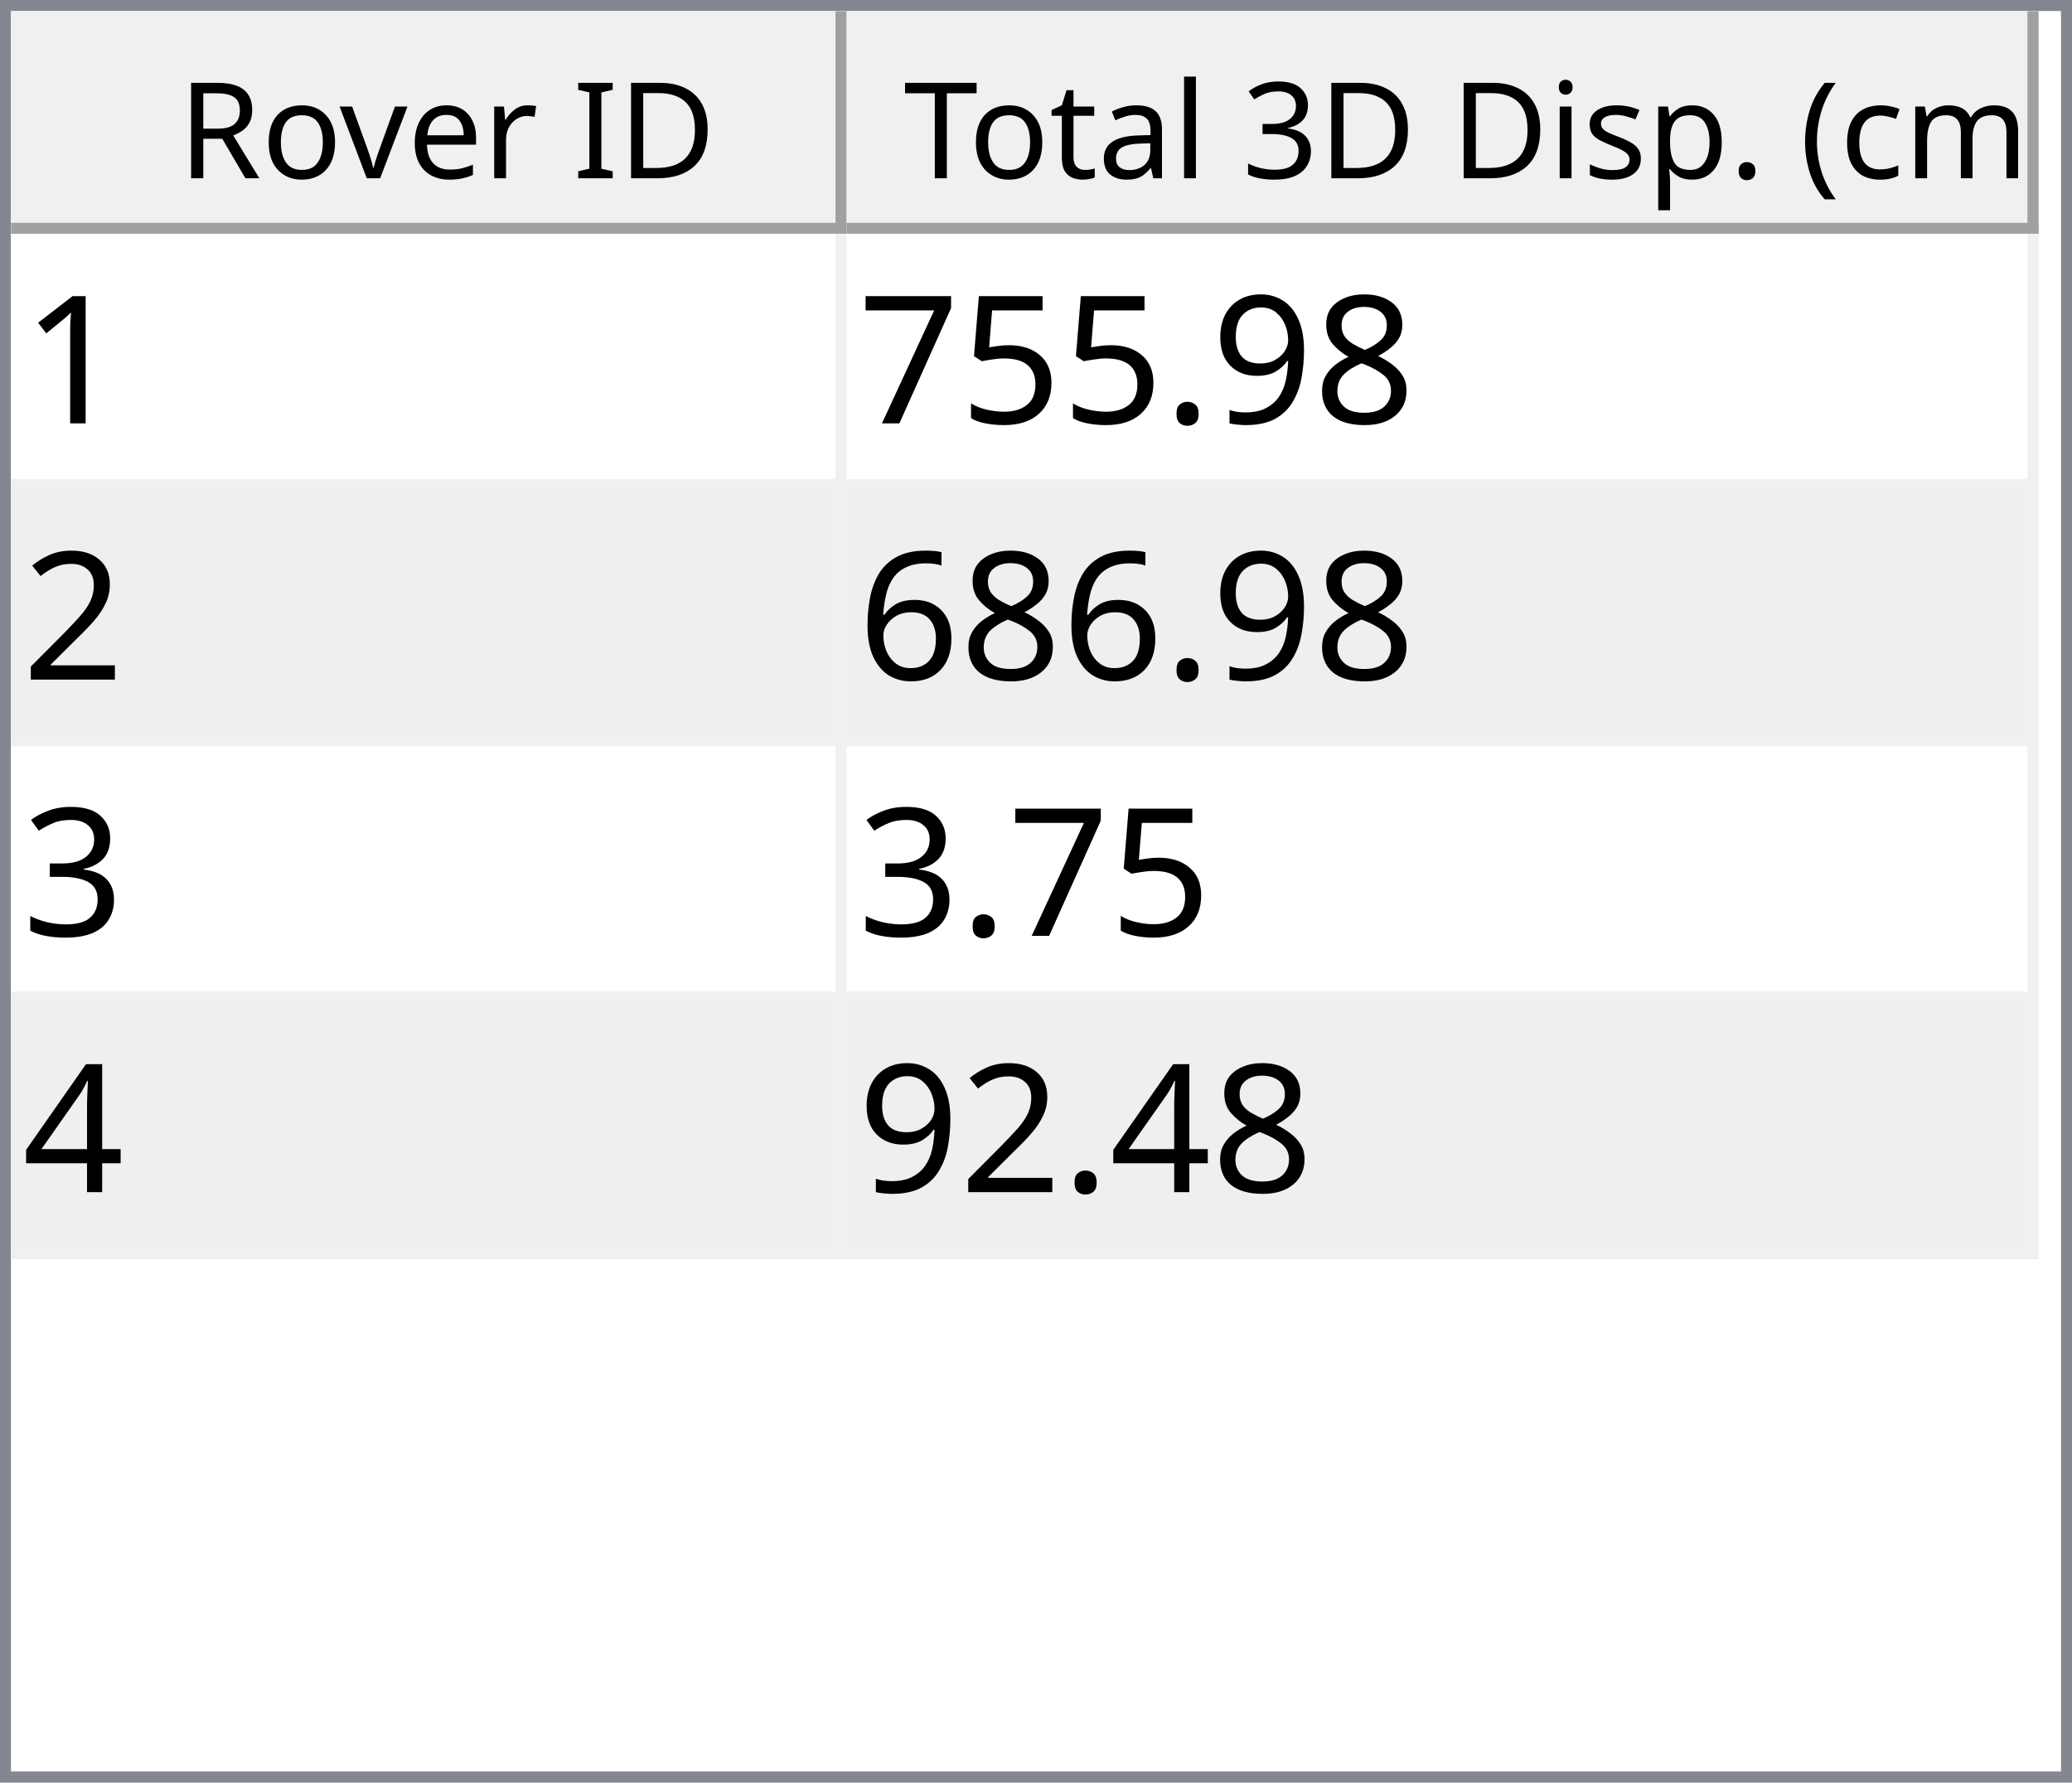
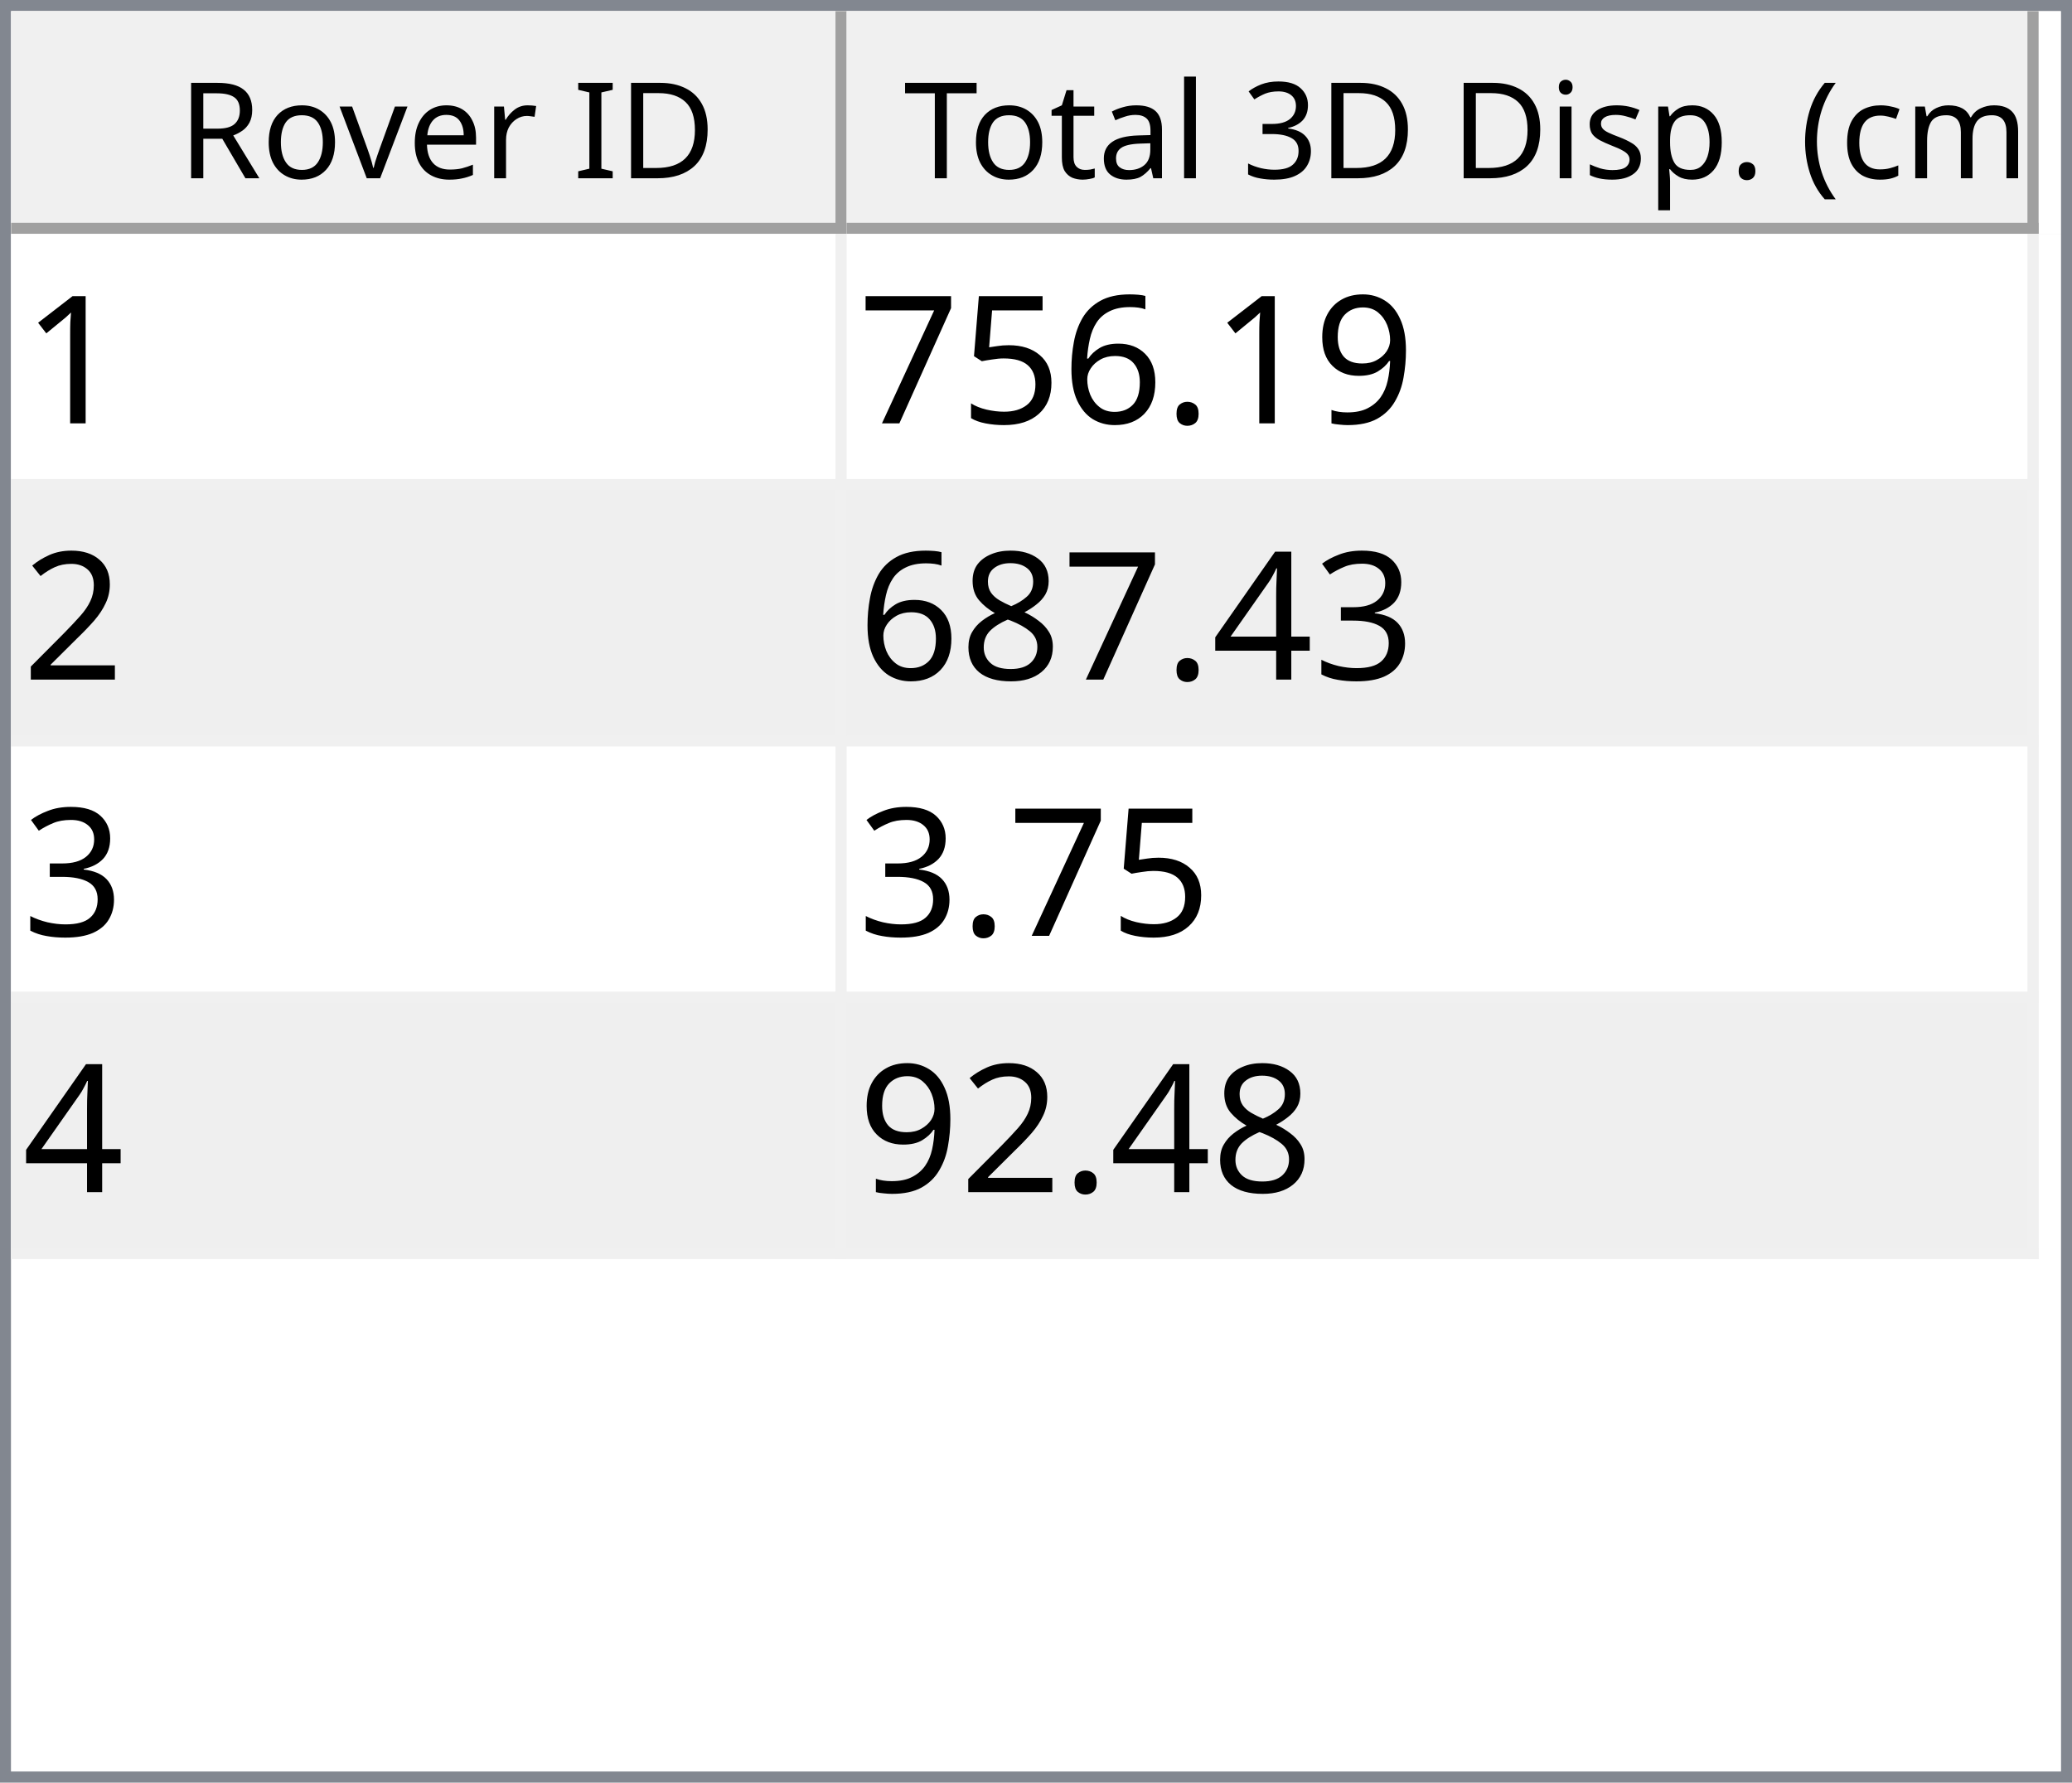
<svg xmlns="http://www.w3.org/2000/svg" style="fill-opacity:1; color-rendering:auto; color-interpolation:auto; text-rendering:auto; stroke:black; stroke-linecap:square; stroke-miterlimit:10; shape-rendering:auto; stroke-opacity:1; fill:black; stroke-dasharray:none; font-weight:normal; stroke-width:1; font-family:'Dialog'; font-style:normal; stroke-linejoin:miter; font-size:12px; stroke-dashoffset:0; image-rendering:auto;" width="186" height="160">
  <defs id="genericDefs" />
  <g>
    <defs id="defs1">
      <clipPath clipPathUnits="userSpaceOnUse" id="clipPath1">
        <path d="M0 0 L186 0 L186 160 L0 160 L0 0 Z" />
      </clipPath>
      <clipPath clipPathUnits="userSpaceOnUse" id="clipPath2">
        <path d="M0 0 L0 160 L186 160 L186 0 Z" />
      </clipPath>
      <clipPath clipPathUnits="userSpaceOnUse" id="clipPath3">
        <path d="M0 0 L0 20 L184 20 L184 0 Z" />
      </clipPath>
      <clipPath clipPathUnits="userSpaceOnUse" id="clipPath4">
        <path d="M0 0 L0 20 L75 20 L75 0 Z" />
      </clipPath>
      <clipPath clipPathUnits="userSpaceOnUse" id="clipPath5">
        <path d="M1 1 L1 19 L74 19 L74 1 Z" />
      </clipPath>
      <clipPath clipPathUnits="userSpaceOnUse" id="clipPath6">
        <path d="M0 0 L0 18 L73 18 L73 0 Z" />
      </clipPath>
      <clipPath clipPathUnits="userSpaceOnUse" id="clipPath7">
        <path d="M-0.5 -0.5 L-0.5 19.5 L74.5 19.5 L74.5 -0.5 Z" />
      </clipPath>
      <clipPath clipPathUnits="userSpaceOnUse" id="clipPath8">
        <path d="M0 0 L0 20 L107 20 L107 0 Z" />
      </clipPath>
      <clipPath clipPathUnits="userSpaceOnUse" id="clipPath9">
        <path d="M1 1 L1 19 L106 19 L106 1 Z" />
      </clipPath>
      <clipPath clipPathUnits="userSpaceOnUse" id="clipPath10">
        <path d="M0 0 L0 18 L105 18 L105 0 Z" />
      </clipPath>
      <clipPath clipPathUnits="userSpaceOnUse" id="clipPath11">
        <path d="M-0.5 -0.5 L-0.5 19.5 L106.5 19.5 L106.5 -0.5 Z" />
      </clipPath>
      <clipPath clipPathUnits="userSpaceOnUse" id="clipPath12">
        <path d="M0 0 L0 138 L184 138 L184 0 Z" />
      </clipPath>
      <clipPath clipPathUnits="userSpaceOnUse" id="clipPath13">
        <path d="M0 0 L0 92 L182 92 L182 0 Z" />
      </clipPath>
      <clipPath clipPathUnits="userSpaceOnUse" id="clipPath14">
        <path d="M-0.5 -0.5 L-0.5 91.5 L181.5 91.5 L181.5 -0.5 Z" />
      </clipPath>
      <clipPath clipPathUnits="userSpaceOnUse" id="clipPath15">
        <path d="M0 0 L0 22 L74 22 L74 0 Z" />
      </clipPath>
      <clipPath clipPathUnits="userSpaceOnUse" id="clipPath16">
        <path d="M0 0 L0 22 L106 22 L106 0 Z" />
      </clipPath>
      <font horiz-adv-x="64.551" id="font1">
        <font-face ascent="107.91" descent="25.098" units-per-em="100" style="font-style:normal; font-family:Segoe UI; font-weight:normal;" />
        <missing-glyph horiz-adv-x="64.551" d="M8.109 0 L8.109 68.266 L56.453 68.266 L56.453 0 L8.109 0 ZM15.328 7.234 L49.219 7.234 L49.219 61.031 L15.328 61.031 L15.328 7.234 Z" />
        <glyph unicode="D" horiz-adv-x="70.117" d="M9.188 0 L9.188 70.016 L28.516 70.016 Q65.531 70.016 65.531 35.891 Q65.531 19.672 55.25 9.836 Q44.969 0 27.734 0 L9.188 0 ZM17.391 62.594 L17.391 7.422 L27.828 7.422 Q41.609 7.422 49.273 14.797 Q56.938 22.172 56.938 35.688 Q56.938 62.594 28.328 62.594 L17.391 62.594 Z" />
        <glyph unicode="I" horiz-adv-x="26.611" d="M17.391 0 L9.188 0 L9.188 70.016 L17.391 70.016 L17.391 0 Z" />
        <glyph unicode=" " horiz-adv-x="27.393" d="" />
        <glyph unicode="r" horiz-adv-x="34.766" d="M34.188 41.891 Q32.078 43.5 28.125 43.5 Q23 43.5 19.555 38.672 Q16.109 33.844 16.109 25.484 L16.109 0 L8.109 0 L8.109 50 L16.109 50 L16.109 39.703 L16.312 39.703 Q18.016 44.969 21.531 47.922 Q25.047 50.875 29.391 50.875 Q32.516 50.875 34.188 50.203 L34.188 41.891 Z" />
        <glyph unicode="e" horiz-adv-x="52.295" d="M48.297 23 L12.984 23 Q13.188 14.656 17.484 10.109 Q21.781 5.562 29.297 5.562 Q37.75 5.562 44.828 11.141 L44.828 3.609 Q38.234 -1.172 27.391 -1.172 Q16.797 -1.172 10.742 5.641 Q4.688 12.453 4.688 24.812 Q4.688 36.469 11.305 43.82 Q17.922 51.172 27.734 51.172 Q37.547 51.172 42.922 44.828 Q48.297 38.484 48.297 27.203 L48.297 23 ZM40.094 29.781 Q40.047 36.719 36.75 40.578 Q33.453 44.438 27.594 44.438 Q21.922 44.438 17.969 40.383 Q14.016 36.328 13.094 29.781 L40.094 29.781 Z" />
        <glyph unicode="v" horiz-adv-x="47.9" d="M47.406 50 L27.484 0 L19.625 0 L0.688 50 L9.469 50 L22.172 13.672 Q23.578 9.672 23.922 6.688 L24.125 6.688 Q24.609 10.453 25.688 13.484 L38.969 50 L47.406 50 Z" />
        <glyph unicode="o" horiz-adv-x="58.594" d="M29 -1.172 Q17.922 -1.172 11.305 5.836 Q4.688 12.844 4.688 24.422 Q4.688 37.016 11.57 44.094 Q18.453 51.172 30.172 51.172 Q41.359 51.172 47.633 44.289 Q53.906 37.406 53.906 25.203 Q53.906 13.234 47.141 6.031 Q40.375 -1.172 29 -1.172 ZM29.594 44.438 Q21.875 44.438 17.383 39.188 Q12.891 33.938 12.891 24.703 Q12.891 15.828 17.43 10.695 Q21.969 5.562 29.594 5.562 Q37.359 5.562 41.531 10.594 Q45.703 15.625 45.703 24.906 Q45.703 34.281 41.531 39.359 Q37.359 44.438 29.594 44.438 Z" />
        <glyph unicode="R" horiz-adv-x="59.814" d="M59.375 0 L49.609 0 L37.891 19.625 Q36.281 22.359 34.766 24.289 Q33.25 26.219 31.664 27.438 Q30.078 28.656 28.25 29.219 Q26.422 29.781 24.125 29.781 L17.391 29.781 L17.391 0 L9.188 0 L9.188 70.016 L30.078 70.016 Q34.672 70.016 38.555 68.867 Q42.438 67.719 45.289 65.375 Q48.141 63.031 49.758 59.547 Q51.375 56.062 51.375 51.375 Q51.375 47.703 50.273 44.656 Q49.172 41.609 47.148 39.211 Q45.125 36.812 42.266 35.133 Q39.406 33.453 35.844 32.516 L35.844 32.328 Q37.594 31.547 38.891 30.547 Q40.188 29.547 41.359 28.18 Q42.531 26.812 43.68 25.078 Q44.828 23.344 46.234 21.047 L59.375 0 ZM17.391 62.594 L17.391 37.203 L28.516 37.203 Q31.594 37.203 34.203 38.133 Q36.812 39.062 38.719 40.797 Q40.625 42.531 41.703 45.047 Q42.781 47.562 42.781 50.688 Q42.781 56.297 39.141 59.445 Q35.5 62.594 28.609 62.594 L17.391 62.594 Z" />
        <glyph unicode=")" horiz-adv-x="30.176" d="M8.297 -15.922 L1.172 -15.922 Q16.406 2.344 16.406 26.812 Q16.406 51.469 1.078 70.016 L8.297 70.016 Q23.531 52.156 23.531 26.703 Q23.531 1.375 8.297 -15.922 Z" />
        <glyph unicode="m" horiz-adv-x="86.133" d="M79.109 0 L71.094 0 L71.094 28.719 Q71.094 37.016 68.531 40.727 Q65.969 44.438 59.906 44.438 Q54.781 44.438 51.195 39.75 Q47.609 35.062 47.609 28.516 L47.609 0 L39.594 0 L39.594 29.688 Q39.594 44.438 28.219 44.438 Q22.953 44.438 19.531 40.016 Q16.109 35.594 16.109 28.516 L16.109 0 L8.109 0 L8.109 50 L16.109 50 L16.109 42.094 L16.312 42.094 Q21.625 51.172 31.844 51.172 Q36.969 51.172 40.773 48.312 Q44.578 45.453 46 40.828 Q51.562 51.172 62.594 51.172 Q79.109 51.172 79.109 30.812 L79.109 0 Z" />
        <glyph unicode="c" horiz-adv-x="46.191" d="M42.188 2.297 Q36.422 -1.172 28.516 -1.172 Q17.828 -1.172 11.258 5.789 Q4.688 12.75 4.688 23.828 Q4.688 36.188 11.766 43.68 Q18.844 51.172 30.672 51.172 Q37.25 51.172 42.281 48.734 L42.281 40.531 Q36.719 44.438 30.375 44.438 Q22.703 44.438 17.797 38.945 Q12.891 33.453 12.891 24.516 Q12.891 15.719 17.508 10.641 Q22.125 5.562 29.891 5.562 Q36.422 5.562 42.188 9.906 L42.188 2.297 Z" />
        <glyph unicode="(" horiz-adv-x="30.176" d="M29.109 -15.922 L21.969 -15.922 Q6.844 1.375 6.844 26.703 Q6.844 52.156 21.969 70.016 L29.203 70.016 Q13.875 51.469 13.875 26.812 Q13.875 2.344 29.109 -15.922 Z" />
        <glyph unicode="." horiz-adv-x="21.68" d="M10.891 -1.078 Q8.641 -1.078 7.055 0.539 Q5.469 2.156 5.469 4.391 Q5.469 6.641 7.055 8.273 Q8.641 9.906 10.891 9.906 Q13.188 9.906 14.797 8.273 Q16.406 6.641 16.406 4.391 Q16.406 2.156 14.797 0.539 Q13.188 -1.078 10.891 -1.078 Z" />
        <glyph unicode="p" horiz-adv-x="58.789" d="M16.312 7.234 L16.109 7.234 L16.109 -23 L8.109 -23 L8.109 50 L16.109 50 L16.109 41.219 L16.312 41.219 Q22.219 51.172 33.594 51.172 Q43.266 51.172 48.688 44.461 Q54.109 37.75 54.109 26.469 Q54.109 13.922 48 6.375 Q41.891 -1.172 31.297 -1.172 Q21.578 -1.172 16.312 7.234 ZM16.109 27.391 L16.109 20.406 Q16.109 14.203 20.141 9.883 Q24.172 5.562 30.375 5.562 Q37.641 5.562 41.773 11.133 Q45.906 16.703 45.906 26.609 Q45.906 34.969 42.047 39.703 Q38.188 44.438 31.594 44.438 Q24.609 44.438 20.359 39.578 Q16.109 34.719 16.109 27.391 Z" />
        <glyph unicode="s" horiz-adv-x="42.432" d="M5.078 1.812 L5.078 10.406 Q11.625 5.562 19.484 5.562 Q30.031 5.562 30.031 12.594 Q30.031 14.594 29.125 15.992 Q28.219 17.391 26.68 18.461 Q25.141 19.531 23.07 20.383 Q21 21.234 18.609 22.172 Q15.281 23.484 12.766 24.828 Q10.25 26.172 8.57 27.859 Q6.891 29.547 6.031 31.695 Q5.172 33.844 5.172 36.719 Q5.172 40.234 6.789 42.945 Q8.406 45.656 11.086 47.484 Q13.766 49.312 17.211 50.242 Q20.656 51.172 24.312 51.172 Q30.812 51.172 35.938 48.922 L35.938 40.828 Q30.422 44.438 23.25 44.438 Q21 44.438 19.195 43.922 Q17.391 43.406 16.094 42.477 Q14.797 41.547 14.086 40.258 Q13.375 38.969 13.375 37.406 Q13.375 35.453 14.086 34.133 Q14.797 32.812 16.164 31.789 Q17.531 30.766 19.484 29.938 Q21.438 29.109 23.922 28.125 Q27.25 26.859 29.883 25.516 Q32.516 24.172 34.375 22.484 Q36.234 20.797 37.234 18.602 Q38.234 16.406 38.234 13.375 Q38.234 9.672 36.602 6.938 Q34.969 4.203 32.234 2.398 Q29.5 0.594 25.93 -0.289 Q22.359 -1.172 18.453 -1.172 Q10.75 -1.172 5.078 1.812 Z" />
        <glyph unicode="i" horiz-adv-x="24.219" d="M12.203 62.703 Q10.062 62.703 8.547 64.164 Q7.031 65.625 7.031 67.875 Q7.031 70.125 8.547 71.609 Q10.062 73.094 12.203 73.094 Q14.406 73.094 15.945 71.609 Q17.484 70.125 17.484 67.875 Q17.484 65.719 15.945 64.211 Q14.406 62.703 12.203 62.703 ZM16.109 0 L8.109 0 L8.109 50 L16.109 50 L16.109 0 Z" />
        <glyph unicode="3" horiz-adv-x="53.906" d="M46.531 19.828 Q46.531 15.094 44.75 11.211 Q42.969 7.328 39.719 4.57 Q36.469 1.812 31.93 0.297 Q27.391 -1.219 21.922 -1.219 Q11.922 -1.219 6 2.594 L6 11.188 Q13.094 5.609 22.219 5.609 Q25.875 5.609 28.828 6.539 Q31.781 7.469 33.906 9.227 Q36.031 10.984 37.18 13.477 Q38.328 15.969 38.328 19.094 Q38.328 32.812 18.797 32.812 L12.984 32.812 L12.984 39.594 L18.5 39.594 Q35.797 39.594 35.797 52.484 Q35.797 64.406 22.609 64.406 Q15.188 64.406 8.688 59.422 L8.688 67.188 Q15.375 71.188 24.609 71.188 Q29 71.188 32.57 69.969 Q36.141 68.75 38.68 66.555 Q41.219 64.359 42.609 61.281 Q44 58.203 44 54.5 Q44 40.672 30.031 36.719 L30.031 36.531 Q33.594 36.141 36.625 34.797 Q39.656 33.453 41.852 31.305 Q44.047 29.156 45.289 26.25 Q46.531 23.344 46.531 19.828 Z" />
        <glyph unicode="l" horiz-adv-x="24.219" d="M16.109 0 L8.109 0 L8.109 74.031 L16.109 74.031 L16.109 0 Z" />
        <glyph unicode="a" horiz-adv-x="50.879" d="M43.891 0 L35.891 0 L35.891 7.812 L35.688 7.812 Q30.469 -1.172 20.312 -1.172 Q12.844 -1.172 8.617 2.781 Q4.391 6.734 4.391 13.281 Q4.391 27.297 20.906 29.594 L35.891 31.688 Q35.891 44.438 25.594 44.438 Q16.547 44.438 9.281 38.281 L9.281 46.484 Q16.656 51.172 26.266 51.172 Q43.891 51.172 43.891 32.516 L43.891 0 ZM35.891 25.297 L23.828 23.641 Q18.266 22.859 15.43 20.875 Q12.594 18.891 12.594 13.875 Q12.594 10.203 15.211 7.883 Q17.828 5.562 22.172 5.562 Q28.125 5.562 32.008 9.742 Q35.891 13.922 35.891 20.312 L35.891 25.297 Z" />
        <glyph unicode="t" horiz-adv-x="33.887" d="M31.297 0.484 Q28.469 -1.078 23.828 -1.078 Q10.688 -1.078 10.688 13.578 L10.688 43.172 L2.094 43.172 L2.094 50 L10.688 50 L10.688 62.203 L18.703 64.797 L18.703 50 L31.297 50 L31.297 43.172 L18.703 43.172 L18.703 14.984 Q18.703 9.969 20.414 7.82 Q22.125 5.672 26.078 5.672 Q29.109 5.672 31.297 7.328 L31.297 0.484 Z" />
        <glyph unicode="T" horiz-adv-x="52.393" d="M50.594 62.594 L30.375 62.594 L30.375 0 L22.172 0 L22.172 62.594 L2 62.594 L2 70.016 L50.594 70.016 L50.594 62.594 Z" />
      </font>
      <font horiz-adv-x="75.0" id="font2">
        <font-face ascent="100.537" descent="21.973" units-per-em="100" style="font-style:normal; font-family:sans-serif; font-weight:normal;" />
        <missing-glyph horiz-adv-x="75.0" d="M12.5 0 L12.5 62.5 L62.5 62.5 L62.5 0 L12.5 0 ZM14.062 1.562 L60.938 1.562 L60.938 60.938 L14.062 60.938 L14.062 1.562 Z" />
        <glyph unicode="1" horiz-adv-x="55.615" d="M37.25 0 L28.469 0 L28.469 56 Q25.297 52.984 20.141 49.953 Q14.984 46.922 10.891 45.406 L10.891 53.906 Q18.266 57.375 23.781 62.305 Q29.297 67.234 31.594 71.875 L37.25 71.875 L37.25 0 Z" />
-         <glyph unicode="8" horiz-adv-x="55.615" d="M17.672 38.812 Q12.203 40.828 9.57 44.539 Q6.938 48.25 6.938 53.422 Q6.938 61.234 12.555 66.555 Q18.172 71.875 27.484 71.875 Q36.859 71.875 42.578 66.43 Q48.297 60.984 48.297 53.172 Q48.297 48.188 45.68 44.508 Q43.062 40.828 37.75 38.812 Q44.344 36.672 47.781 31.883 Q51.219 27.094 51.219 20.453 Q51.219 11.281 44.727 5.031 Q38.234 -1.219 27.641 -1.219 Q17.047 -1.219 10.547 5.055 Q4.047 11.328 4.047 20.703 Q4.047 27.688 7.594 32.398 Q11.141 37.109 17.672 38.812 ZM15.922 53.719 Q15.922 48.641 19.195 45.414 Q22.469 42.188 27.688 42.188 Q32.766 42.188 36.016 45.383 Q39.266 48.578 39.266 53.219 Q39.266 58.062 35.914 61.359 Q32.562 64.656 27.594 64.656 Q22.562 64.656 19.242 61.43 Q15.922 58.203 15.922 53.719 ZM13.094 20.656 Q13.094 16.891 14.875 13.375 Q16.656 9.859 20.172 7.93 Q23.688 6 27.734 6 Q34.031 6 38.133 10.055 Q42.234 14.109 42.234 20.359 Q42.234 26.703 38.016 30.859 Q33.797 35.016 27.438 35.016 Q21.234 35.016 17.164 30.914 Q13.094 26.812 13.094 20.656 Z" />
        <glyph unicode="9" horiz-adv-x="55.615" d="M5.469 16.547 L13.922 17.328 Q14.984 11.375 18.016 8.688 Q21.047 6 25.781 6 Q29.828 6 32.883 7.859 Q35.938 9.719 37.891 12.82 Q39.844 15.922 41.164 21.195 Q42.484 26.469 42.484 31.938 Q42.484 32.516 42.438 33.688 Q39.797 29.5 35.234 26.883 Q30.672 24.266 25.344 24.266 Q16.453 24.266 10.305 30.711 Q4.156 37.156 4.156 47.703 Q4.156 58.594 10.578 65.234 Q17 71.875 26.656 71.875 Q33.641 71.875 39.43 68.117 Q45.219 64.359 48.219 57.398 Q51.219 50.438 51.219 37.25 Q51.219 23.531 48.242 15.406 Q45.266 7.281 39.383 3.031 Q33.5 -1.219 25.594 -1.219 Q17.188 -1.219 11.867 3.445 Q6.547 8.109 5.469 16.547 ZM41.453 48.141 Q41.453 55.719 37.43 60.156 Q33.406 64.594 27.734 64.594 Q21.875 64.594 17.531 59.812 Q13.188 55.031 13.188 47.406 Q13.188 40.578 17.312 36.305 Q21.438 32.031 27.484 32.031 Q33.594 32.031 37.523 36.305 Q41.453 40.578 41.453 48.141 Z" />
        <glyph unicode="." horiz-adv-x="27.783" d="M9.078 0 L9.078 10.016 L19.094 10.016 L19.094 0 L9.078 0 Z" />
+         <glyph unicode="6" horiz-adv-x="55.615" d="M49.75 54.047 L41.016 53.375 Q39.844 58.547 37.703 60.891 Q34.125 64.656 28.906 64.656 Q24.703 64.656 21.531 62.312 Q17.391 59.281 14.992 53.469 Q12.594 47.656 12.5 36.922 Q15.672 41.75 20.266 44.094 Q24.859 46.438 29.891 46.438 Q38.672 46.438 44.852 39.969 Q51.031 33.5 51.031 23.25 Q51.031 16.5 48.125 10.719 Q45.219 4.938 40.141 1.859 Q35.062 -1.219 28.609 -1.219 Q17.625 -1.219 10.695 6.859 Q3.766 14.938 3.766 33.5 Q3.766 54.25 11.422 63.672 Q18.109 71.875 29.438 71.875 Q37.891 71.875 43.289 67.141 Q48.688 62.406 49.75 54.047 ZM13.875 23.188 Q13.875 18.656 15.797 14.508 Q17.719 10.359 21.188 8.18 Q24.656 6 28.469 6 Q34.031 6 38.039 10.492 Q42.047 14.984 42.047 22.703 Q42.047 30.125 38.086 34.398 Q34.125 38.672 28.125 38.672 Q22.172 38.672 18.023 34.398 Q13.875 30.125 13.875 23.188 Z" />
        <glyph unicode="5" horiz-adv-x="55.615" d="M4.156 18.75 L13.375 19.531 Q14.406 12.797 18.141 9.398 Q21.875 6 27.156 6 Q33.5 6 37.891 10.789 Q42.281 15.578 42.281 23.484 Q42.281 31 38.062 35.352 Q33.844 39.703 27 39.703 Q22.75 39.703 19.336 37.773 Q15.922 35.844 13.969 32.766 L5.719 33.844 L12.641 70.609 L48.25 70.609 L48.25 62.203 L19.672 62.203 L15.828 42.969 Q22.266 47.469 29.344 47.469 Q38.719 47.469 45.164 40.969 Q51.609 34.469 51.609 24.266 Q51.609 14.547 45.953 7.469 Q39.062 -1.219 27.156 -1.219 Q17.391 -1.219 11.211 4.25 Q5.031 9.719 4.156 18.75 Z" />
        <glyph unicode="7" horiz-adv-x="55.615" d="M4.734 62.203 L4.734 70.656 L51.078 70.656 L51.078 63.812 Q44.234 56.547 37.523 44.484 Q30.812 32.422 27.156 19.672 Q24.516 10.688 23.781 0 L14.75 0 Q14.891 8.453 18.062 20.414 Q21.234 32.375 27.172 43.484 Q33.109 54.594 39.797 62.203 L4.734 62.203 Z" />
        <glyph unicode="2" horiz-adv-x="55.615" d="M50.344 8.453 L50.344 0 L3.031 0 Q2.938 3.172 4.047 6.109 Q5.859 10.938 9.836 15.625 Q13.812 20.312 21.344 26.469 Q33.016 36.031 37.117 41.625 Q41.219 47.219 41.219 52.203 Q41.219 57.422 37.477 61.008 Q33.734 64.594 27.734 64.594 Q21.391 64.594 17.578 60.789 Q13.766 56.984 13.719 50.25 L4.688 51.172 Q5.609 61.281 11.664 66.578 Q17.719 71.875 27.938 71.875 Q38.234 71.875 44.242 66.164 Q50.25 60.453 50.25 52 Q50.25 47.703 48.492 43.555 Q46.734 39.406 42.656 34.812 Q38.578 30.219 29.109 22.219 Q21.188 15.578 18.945 13.211 Q16.703 10.844 15.234 8.453 L50.344 8.453 Z" />
-         <glyph unicode="6" horiz-adv-x="55.615" d="M49.75 54.047 L41.016 53.375 Q39.844 58.547 37.703 60.891 Q34.125 64.656 28.906 64.656 Q24.703 64.656 21.531 62.312 Q17.391 59.281 14.992 53.469 Q12.594 47.656 12.5 36.922 Q15.672 41.75 20.266 44.094 Q24.859 46.438 29.891 46.438 Q38.672 46.438 44.852 39.969 Q51.031 33.5 51.031 23.25 Q51.031 16.5 48.125 10.719 Q45.219 4.938 40.141 1.859 Q35.062 -1.219 28.609 -1.219 Q17.625 -1.219 10.695 6.859 Q3.766 14.938 3.766 33.5 Q3.766 54.25 11.422 63.672 Q18.109 71.875 29.438 71.875 Q37.891 71.875 43.289 67.141 Q48.688 62.406 49.75 54.047 ZM13.875 23.188 Q13.875 18.656 15.797 14.508 Q17.719 10.359 21.188 8.18 Q24.656 6 28.469 6 Q34.031 6 38.039 10.492 Q42.047 14.984 42.047 22.703 Q42.047 30.125 38.086 34.398 Q34.125 38.672 28.125 38.672 Q22.172 38.672 18.023 34.398 Q13.875 30.125 13.875 23.188 Z" />
        <glyph unicode="3" horiz-adv-x="55.615" d="M4.203 18.891 L12.984 20.062 Q14.5 12.594 18.141 9.297 Q21.781 6 27 6 Q33.203 6 37.477 10.297 Q41.75 14.594 41.75 20.953 Q41.75 27 37.797 30.93 Q33.844 34.859 27.734 34.859 Q25.25 34.859 21.531 33.891 L22.516 41.609 Q23.391 41.5 23.922 41.5 Q29.547 41.5 34.039 44.43 Q38.531 47.359 38.531 53.469 Q38.531 58.297 35.258 61.477 Q31.984 64.656 26.812 64.656 Q21.688 64.656 18.266 61.43 Q14.844 58.203 13.875 51.766 L5.078 53.328 Q6.688 62.156 12.398 67.016 Q18.109 71.875 26.609 71.875 Q32.469 71.875 37.398 69.359 Q42.328 66.844 44.945 62.5 Q47.562 58.156 47.562 53.266 Q47.562 48.641 45.07 44.828 Q42.578 41.016 37.703 38.766 Q44.047 37.312 47.562 32.695 Q51.078 28.078 51.078 21.141 Q51.078 11.766 44.242 5.25 Q37.406 -1.266 26.953 -1.266 Q17.531 -1.266 11.305 4.352 Q5.078 9.969 4.203 18.891 Z" />
        <glyph unicode="4" horiz-adv-x="55.615" d="M32.328 0 L32.328 17.141 L1.266 17.141 L1.266 25.203 L33.938 71.578 L41.109 71.578 L41.109 25.203 L50.781 25.203 L50.781 17.141 L41.109 17.141 L41.109 0 L32.328 0 ZM32.328 25.203 L32.328 57.469 L9.906 25.203 L32.328 25.203 Z" />
+         <glyph unicode="8" horiz-adv-x="55.615" d="M17.672 38.812 Q12.203 40.828 9.57 44.539 Q6.938 48.25 6.938 53.422 Q6.938 61.234 12.555 66.555 Q18.172 71.875 27.484 71.875 Q36.859 71.875 42.578 66.43 Q48.297 60.984 48.297 53.172 Q48.297 48.188 45.68 44.508 Q43.062 40.828 37.75 38.812 Q44.344 36.672 47.781 31.883 Q51.219 27.094 51.219 20.453 Q51.219 11.281 44.727 5.031 Q38.234 -1.219 27.641 -1.219 Q17.047 -1.219 10.547 5.055 Q4.047 11.328 4.047 20.703 Q4.047 27.688 7.594 32.398 Q11.141 37.109 17.672 38.812 ZM15.922 53.719 Q15.922 48.641 19.195 45.414 Q22.469 42.188 27.688 42.188 Q32.766 42.188 36.016 45.383 Q39.266 48.578 39.266 53.219 Q39.266 58.062 35.914 61.359 Q32.562 64.656 27.594 64.656 Q22.562 64.656 19.242 61.43 Q15.922 58.203 15.922 53.719 ZM13.094 20.656 Q13.094 16.891 14.875 13.375 Q16.656 9.859 20.172 7.93 Q23.688 6 27.734 6 Q34.031 6 38.133 10.055 Q42.234 14.109 42.234 20.359 Q42.234 26.703 38.016 30.859 Q33.797 35.016 27.438 35.016 Q21.234 35.016 17.164 30.914 Q13.094 26.812 13.094 20.656 Z" />
      </font>
    </defs>
    <g style="fill:white; stroke:white;">
      <rect x="0" y="0" width="186" style="clip-path:url(#clipPath1); stroke:none;" height="160" />
    </g>
    <g style="fill:white; text-rendering:optimizeSpeed; color-rendering:optimizeSpeed; image-rendering:optimizeSpeed; shape-rendering:crispEdges; stroke:white; color-interpolation:sRGB;">
      <rect x="0" width="186" height="160" y="0" style="stroke:none;" />
      <path style="stroke:none;" d="M0 160 L186 160 L186 0 L0 0 Z" />
    </g>
    <g style="fill:rgb(240,240,240); font-family:'Segoe UI'; stroke:rgb(240,240,240);">
      <rect x="0" y="0" width="186" style="clip-path:url(#clipPath2); stroke:none;" height="160" />
    </g>
    <g style="fill:rgb(130,135,144); font-family:'Segoe UI'; stroke:rgb(130,135,144);">
      <path d="M0 0 L186 0 L186 160 L0 160 L0 0 ZM1 1 L185 1 L185 159 L1 159 L1 1 Z" style="fill-rule:evenodd; clip-path:url(#clipPath2); stroke:none;" />
    </g>
    <g style="fill:white; font-family:'Segoe UI'; stroke:white;" transform="translate(1,1)">
      <rect x="0" y="0" width="184" style="clip-path:url(#clipPath3); stroke:none;" height="20" />
    </g>
    <g style="fill:rgb(240,240,240); font-family:'Segoe UI'; stroke:rgb(240,240,240);" transform="translate(1,1)">
      <rect x="0" y="0" width="75" style="clip-path:url(#clipPath4); stroke:none;" height="20" />
    </g>
    <g style="font-family:'Segoe UI';" transform="translate(2,2)">
      <text x="14" xml:space="preserve" y="14" style="clip-path:url(#clipPath6); stroke:none;">Rover ID</text>
    </g>
    <g style="fill:rgb(160,160,160); font-family:'Segoe UI'; stroke:rgb(160,160,160); stroke-linejoin:bevel;" transform="translate(1.5,1.5)">
      <line x1="74" x2="74" y1="0" style="fill:none; clip-path:url(#clipPath7);" y2="19" />
    </g>
    <g style="fill:rgb(160,160,160); font-family:'Segoe UI'; stroke:rgb(160,160,160); stroke-linejoin:bevel;" transform="matrix(1,0,0,1,1,1) translate(0.5,0.5)">
      <line x1="0" x2="74" y1="19" style="fill:none; clip-path:url(#clipPath7);" y2="19" />
    </g>
    <g style="fill:rgb(240,240,240); font-family:'Segoe UI'; stroke:rgb(240,240,240);" transform="translate(76,1)">
      <rect x="0" y="0" width="107" style="clip-path:url(#clipPath8); stroke:none;" height="20" />
    </g>
    <g style="font-family:'Segoe UI';" transform="translate(77,2)">
      <text x="1" xml:space="preserve" y="14" style="clip-path:url(#clipPath10); stroke:none;"> Total 3D Disp. (cm)</text>
    </g>
    <g style="fill:rgb(160,160,160); font-family:'Segoe UI'; stroke:rgb(160,160,160); stroke-linejoin:bevel;" transform="translate(76.5,1.5)">
      <line x1="106" x2="106" y1="0" style="fill:none; clip-path:url(#clipPath11);" y2="19" />
    </g>
    <g style="fill:rgb(160,160,160); font-family:'Segoe UI'; stroke:rgb(160,160,160); stroke-linejoin:bevel;" transform="matrix(1,0,0,1,76,1) translate(0.5,0.5)">
      <line x1="0" x2="106" y1="19" style="fill:none; clip-path:url(#clipPath11);" y2="19" />
    </g>
    <g style="fill:white; font-family:'Segoe UI'; stroke:white;" transform="translate(1,21)">
      <rect x="0" y="0" width="184" style="clip-path:url(#clipPath12); stroke:none;" height="138" />
    </g>
    <g style="fill:rgb(240,240,240); font-size:16px; font-family:sans-serif; stroke:rgb(240,240,240);" transform="translate(1,21)">
      <rect x="0" y="0" width="182" style="clip-path:url(#clipPath13); stroke:none;" height="92" />
      <line transform="translate(0.5,0.5)" x1="0" x2="181" y1="22" style="clip-path:url(#clipPath14); fill:none; stroke-linejoin:bevel;" y2="22" />
    </g>
    <g transform="matrix(1,0,0,1,1,21) translate(0.5,0.5)" style="fill:rgb(240,240,240); font-size:16px; font-family:sans-serif; stroke:rgb(240,240,240); stroke-linejoin:bevel;">
      <line x1="0" x2="181" y1="45" style="fill:none; clip-path:url(#clipPath14);" y2="45" />
    </g>
    <g transform="matrix(1,0,0,1,1,21) translate(0.5,0.5)" style="fill:rgb(240,240,240); font-size:16px; font-family:sans-serif; stroke:rgb(240,240,240); stroke-linejoin:bevel;">
      <line x1="0" x2="181" y1="68" style="fill:none; clip-path:url(#clipPath14);" y2="68" />
    </g>
    <g transform="matrix(1,0,0,1,1,21) translate(0.5,0.5)" style="fill:rgb(240,240,240); font-size:16px; font-family:sans-serif; stroke:rgb(240,240,240); stroke-linejoin:bevel;">
      <line x1="0" x2="181" y1="91" style="fill:none; clip-path:url(#clipPath14);" y2="91" />
    </g>
    <g transform="matrix(1,0,0,1,1,21) translate(0.5,0.5)" style="fill:rgb(240,240,240); font-size:16px; font-family:sans-serif; stroke:rgb(240,240,240); stroke-linejoin:bevel;">
      <line x1="74" x2="74" y1="0" style="fill:none; clip-path:url(#clipPath14);" y2="91" />
    </g>
    <g transform="matrix(1,0,0,1,1,21) translate(0.5,0.5)" style="fill:rgb(240,240,240); font-size:16px; font-family:sans-serif; stroke:rgb(240,240,240); stroke-linejoin:bevel;">
      <line x1="181" x2="181" y1="0" style="fill:none; clip-path:url(#clipPath14);" y2="91" />
    </g>
    <g style="fill:white; font-size:16px; font-family:sans-serif; stroke:white;" transform="matrix(1,0,0,1,1,21)">
      <rect x="0" y="0" width="74" style="clip-path:url(#clipPath15); stroke:none;" height="22" />
      <text x="1" y="17" style="fill:black; clip-path:url(#clipPath15); stroke:none;" xml:space="preserve">1</text>
    </g>
    <g style="fill:white; font-size:16px; font-family:sans-serif; stroke:white;" transform="matrix(1,0,0,1,1,21) translate(75,0)">
      <rect x="0" y="0" width="106" style="clip-path:url(#clipPath16); stroke:none;" height="22" />
-       <text x="1" y="17" style="fill:black; clip-path:url(#clipPath16); stroke:none;" xml:space="preserve">755.98</text>
+       <text x="1" y="17" style="fill:black; clip-path:url(#clipPath16); stroke:none;" xml:space="preserve">756.19</text>
    </g>
    <g style="fill:rgb(239,239,239); font-size:16px; font-family:sans-serif; stroke:rgb(239,239,239);" transform="matrix(1,0,0,1,1,21) translate(0,23)">
      <rect x="0" y="0" width="74" style="clip-path:url(#clipPath15); stroke:none;" height="22" />
      <text x="1" y="17" style="fill:black; clip-path:url(#clipPath15); stroke:none;" xml:space="preserve">2</text>
    </g>
    <g style="fill:rgb(239,239,239); font-size:16px; font-family:sans-serif; stroke:rgb(239,239,239);" transform="matrix(1,0,0,1,1,21) translate(75,23)">
      <rect x="0" y="0" width="106" style="clip-path:url(#clipPath16); stroke:none;" height="22" />
-       <text x="1" y="17" style="fill:black; clip-path:url(#clipPath16); stroke:none;" xml:space="preserve">686.98</text>
+       <text x="1" y="17" style="fill:black; clip-path:url(#clipPath16); stroke:none;" xml:space="preserve">687.43</text>
    </g>
    <g style="fill:white; font-size:16px; font-family:sans-serif; stroke:white;" transform="matrix(1,0,0,1,1,21) translate(0,46)">
      <rect x="0" y="0" width="74" style="clip-path:url(#clipPath15); stroke:none;" height="22" />
      <text x="1" y="17" style="fill:black; clip-path:url(#clipPath15); stroke:none;" xml:space="preserve">3</text>
    </g>
    <g style="fill:white; font-size:16px; font-family:sans-serif; stroke:white;" transform="matrix(1,0,0,1,1,21) translate(75,46)">
      <rect x="0" y="0" width="106" style="clip-path:url(#clipPath16); stroke:none;" height="22" />
      <text x="1" y="17" style="fill:black; clip-path:url(#clipPath16); stroke:none;" xml:space="preserve">3.75</text>
    </g>
    <g style="fill:rgb(239,239,239); font-size:16px; font-family:sans-serif; stroke:rgb(239,239,239);" transform="matrix(1,0,0,1,1,21) translate(0,69)">
      <rect x="0" y="0" width="74" style="clip-path:url(#clipPath15); stroke:none;" height="22" />
      <text x="1" y="17" style="fill:black; clip-path:url(#clipPath15); stroke:none;" xml:space="preserve">4</text>
    </g>
    <g style="fill:rgb(239,239,239); font-size:16px; font-family:sans-serif; stroke:rgb(239,239,239);" transform="matrix(1,0,0,1,1,21) translate(75,69)">
      <rect x="0" y="0" width="106" style="clip-path:url(#clipPath16); stroke:none;" height="22" />
      <text x="1" y="17" style="fill:black; clip-path:url(#clipPath16); stroke:none;" xml:space="preserve">92.48</text>
    </g>
  </g>
</svg>
